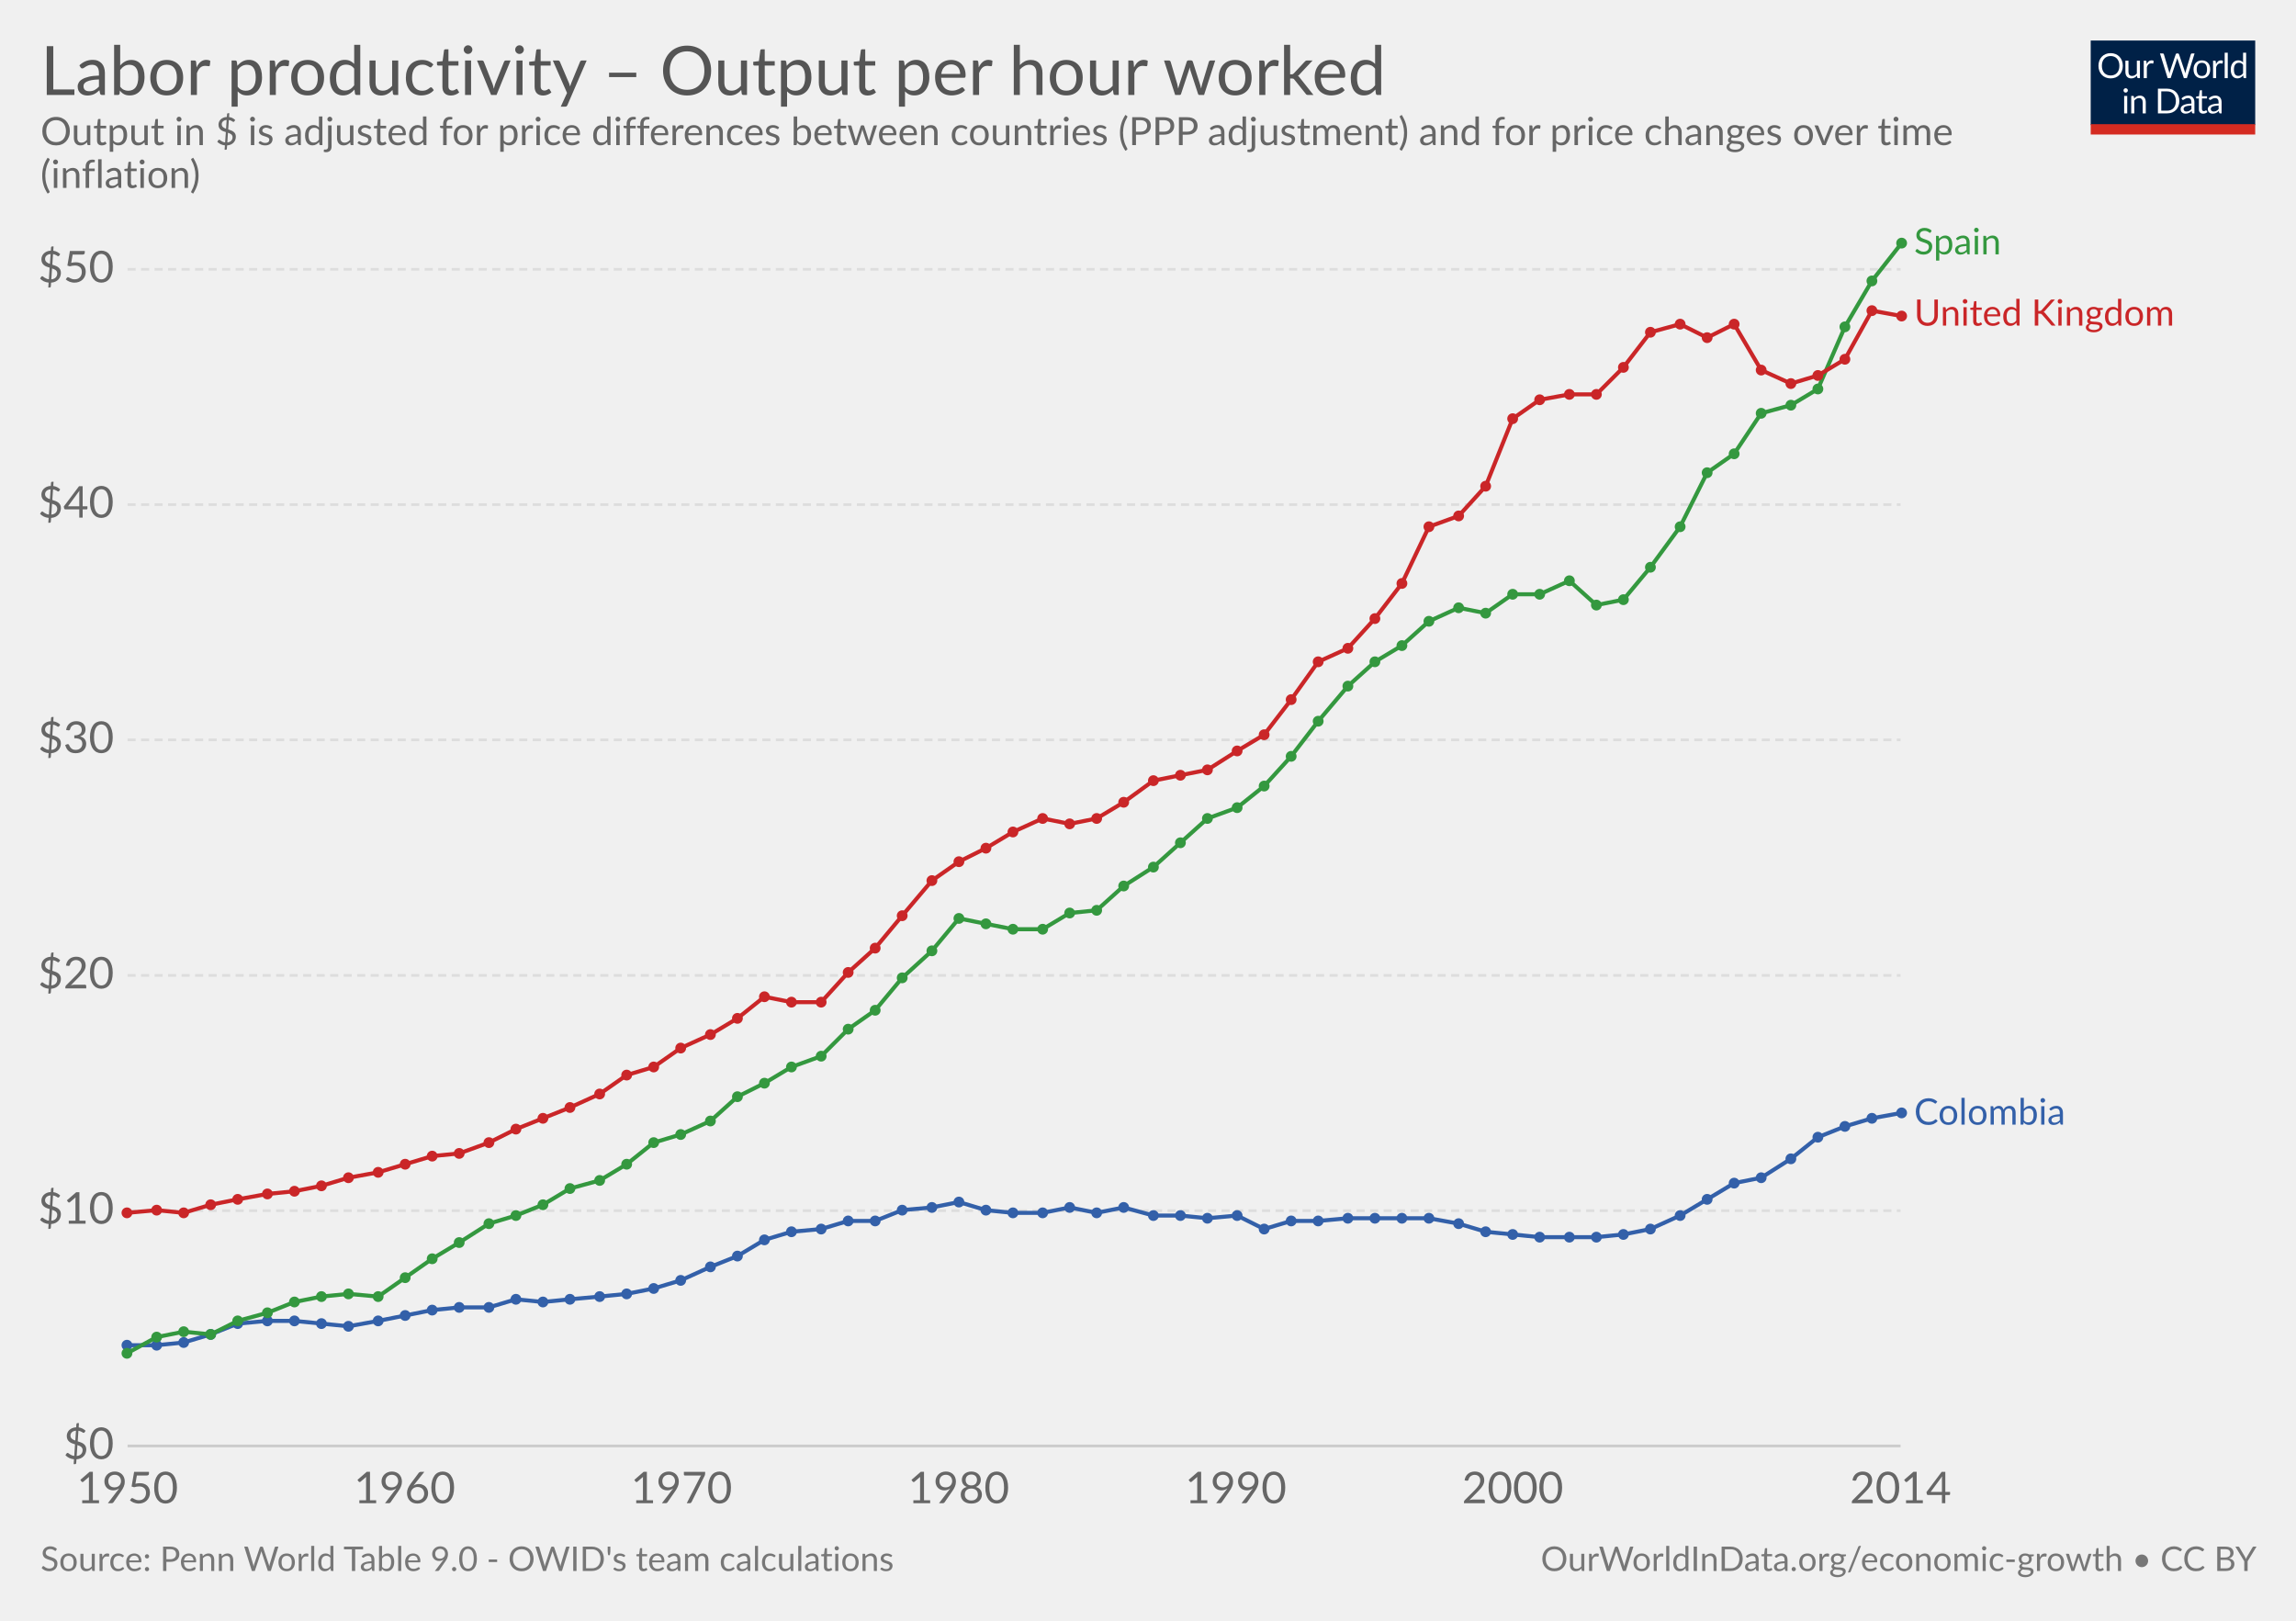
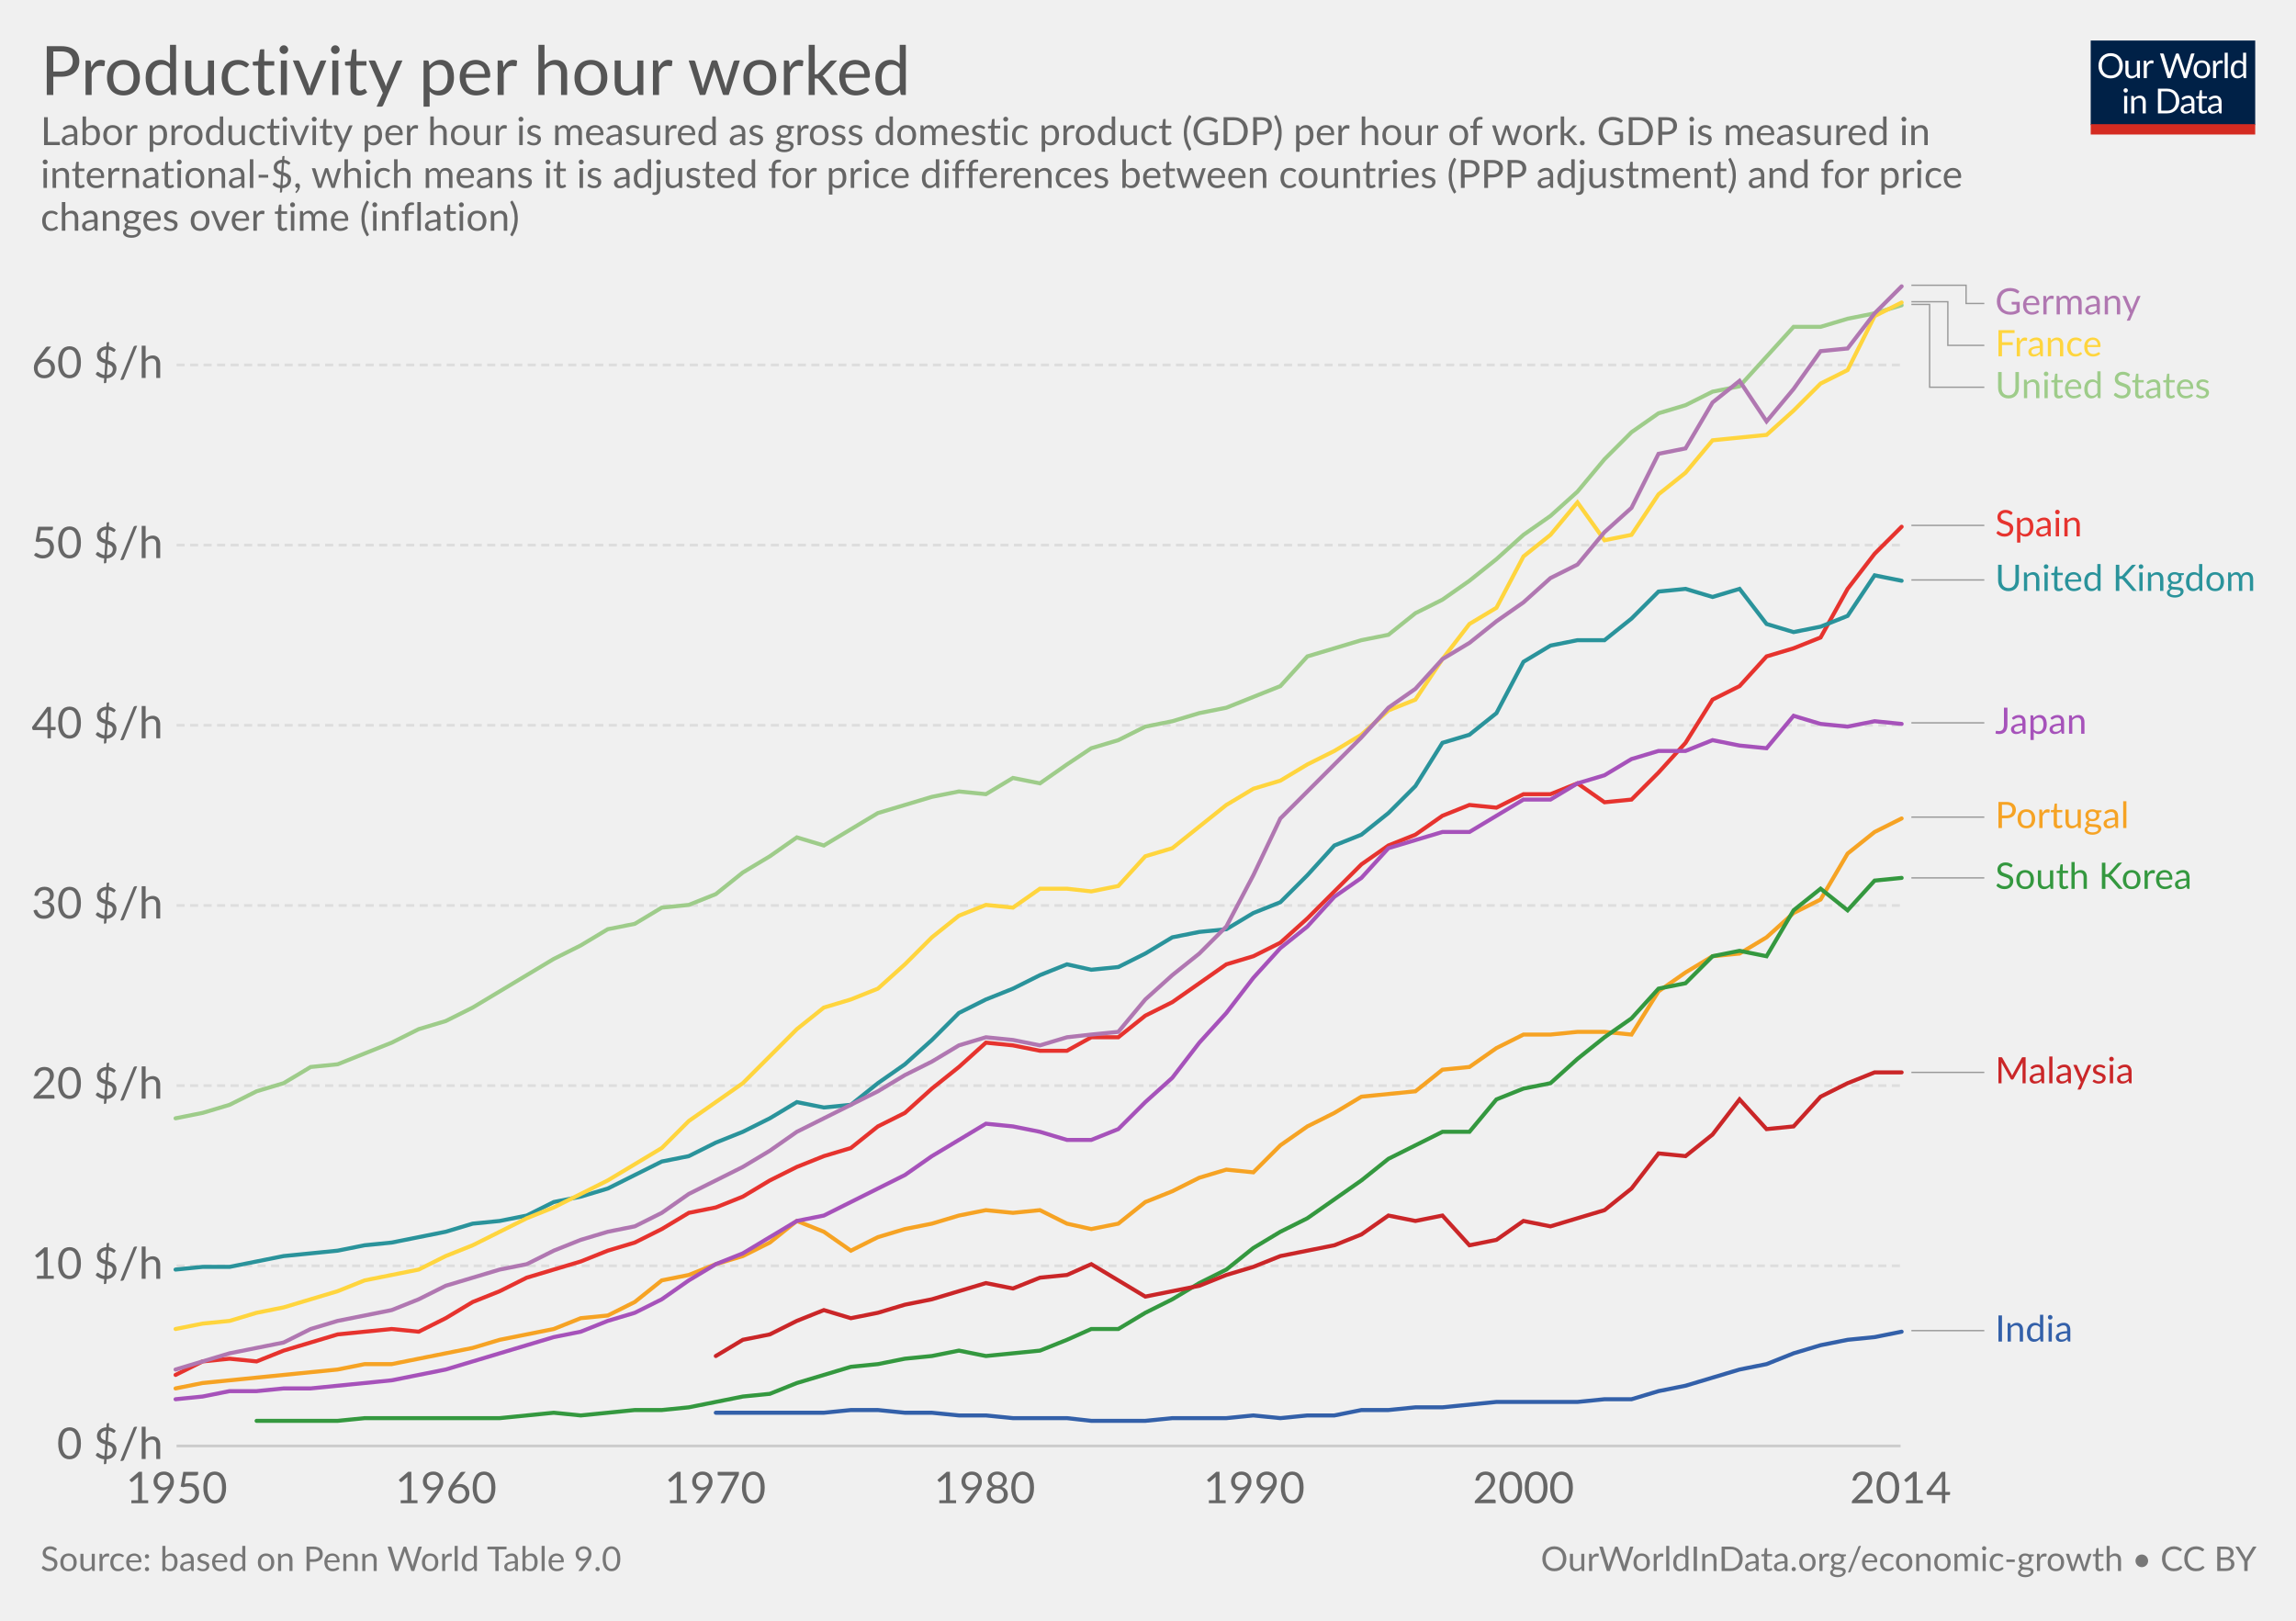
<svg xmlns="http://www.w3.org/2000/svg" version="1.1" style="font-family:Lato, 'Helvetica Neue', Helvetica, Arial, sans-serif;font-size:18px;background-color:white;text-rendering:optimizeLegibility;-webkit-font-smoothing:antialiased" width="850" height="600">
  <g class="HeaderView">
    <g transform="translate(774, 15) scale(0.29)">
      <svg width="210" height="120" viewBox="0 0 210 120" fill="none">
        <g clip-path="url(#clip0)">
          <path d="M0 0H210V107.89H0V0Z" fill="#002147" />
          <path d="M40.979 32.248C40.979 34.609 40.605 36.78 39.857 38.76C39.109 40.725 38.053 42.419 36.689 43.842C35.325 45.265 33.682 46.372 31.761 47.164C29.854 47.941 27.742 48.33 25.425 48.33C23.107 48.33 20.995 47.941 19.089 47.164C17.182 46.372 15.547 45.265 14.183 43.842C12.819 42.419 11.763 40.725 11.015 38.76C10.267 36.78 9.893 34.609 9.893 32.248C9.893 29.887 10.267 27.723 11.015 25.758C11.763 23.778 12.819 22.077 14.183 20.654C15.547 19.217 17.182 18.102 19.089 17.31C20.995 16.518 23.107 16.122 25.425 16.122C27.742 16.122 29.854 16.518 31.761 17.31C33.682 18.102 35.325 19.217 36.689 20.654C38.053 22.077 39.109 23.778 39.857 25.758C40.605 27.723 40.979 29.887 40.979 32.248ZM36.601 32.248C36.601 30.312 36.337 28.574 35.809 27.034C35.281 25.494 34.533 24.196 33.565 23.14C32.597 22.069 31.423 21.248 30.045 20.676C28.666 20.104 27.126 19.818 25.425 19.818C23.738 19.818 22.205 20.104 20.827 20.676C19.448 21.248 18.267 22.069 17.285 23.14C16.317 24.196 15.569 25.494 15.041 27.034C14.513 28.574 14.249 30.312 14.249 32.248C14.249 34.184 14.513 35.922 15.041 37.462C15.569 38.987 16.317 40.285 17.285 41.356C18.267 42.412 19.448 43.226 20.827 43.798C22.205 44.355 23.738 44.634 25.425 44.634C27.126 44.634 28.666 44.355 30.045 43.798C31.423 43.226 32.597 42.412 33.565 41.356C34.533 40.285 35.281 38.987 35.809 37.462C36.337 35.922 36.601 34.184 36.601 32.248ZM62.823 25.714V48H60.491C59.934 48 59.582 47.729 59.435 47.186L59.127 44.788C58.159 45.859 57.074 46.724 55.871 47.384C54.669 48.029 53.29 48.352 51.735 48.352C50.518 48.352 49.44 48.154 48.501 47.758C47.577 47.347 46.8 46.775 46.169 46.042C45.539 45.309 45.062 44.421 44.739 43.38C44.431 42.339 44.277 41.187 44.277 39.926V25.714H48.193V39.926C48.193 41.613 48.575 42.918 49.337 43.842C50.115 44.766 51.295 45.228 52.879 45.228C54.038 45.228 55.116 44.957 56.113 44.414C57.125 43.857 58.057 43.094 58.907 42.126V25.714H62.823ZM71.43 30.18C72.135 28.655 73 27.467 74.027 26.616C75.053 25.751 76.307 25.318 77.789 25.318C78.258 25.318 78.705 25.369 79.131 25.472C79.571 25.575 79.959 25.736 80.297 25.956L80.011 28.882C79.923 29.249 79.703 29.432 79.351 29.432C79.145 29.432 78.845 29.388 78.449 29.3C78.053 29.212 77.605 29.168 77.107 29.168C76.403 29.168 75.772 29.271 75.215 29.476C74.672 29.681 74.181 29.989 73.741 30.4C73.315 30.796 72.927 31.295 72.575 31.896C72.237 32.483 71.929 33.157 71.651 33.92V48H67.713V25.714H69.957C70.382 25.714 70.675 25.795 70.837 25.956C70.998 26.117 71.108 26.396 71.167 26.792L71.43 30.18ZM132.589 16.474L122.755 48H118.927L110.941 23.954C110.867 23.719 110.794 23.47 110.721 23.206C110.662 22.942 110.596 22.663 110.523 22.37C110.449 22.663 110.376 22.942 110.303 23.206C110.23 23.47 110.156 23.719 110.083 23.954L102.053 48H98.225L88.391 16.474H91.933C92.314 16.474 92.629 16.569 92.879 16.76C93.143 16.951 93.311 17.193 93.385 17.486L99.897 39.398C99.999 39.794 100.095 40.219 100.183 40.674C100.285 41.129 100.381 41.613 100.469 42.126C100.571 41.613 100.674 41.129 100.777 40.674C100.894 40.205 101.019 39.779 101.151 39.398L108.565 17.486C108.653 17.237 108.821 17.009 109.071 16.804C109.335 16.584 109.65 16.474 110.017 16.474H111.249C111.63 16.474 111.938 16.569 112.173 16.76C112.407 16.951 112.583 17.193 112.701 17.486L120.093 39.398C120.225 39.779 120.342 40.19 120.445 40.63C120.562 41.07 120.672 41.532 120.775 42.016C120.848 41.532 120.929 41.07 121.017 40.63C121.105 40.19 121.2 39.779 121.303 39.398L127.837 17.486C127.91 17.222 128.072 16.987 128.321 16.782C128.585 16.577 128.9 16.474 129.267 16.474H132.589ZM141.94 25.362C143.568 25.362 145.034 25.633 146.34 26.176C147.645 26.719 148.76 27.489 149.684 28.486C150.608 29.483 151.312 30.693 151.796 32.116C152.294 33.524 152.544 35.101 152.544 36.846C152.544 38.606 152.294 40.19 151.796 41.598C151.312 43.006 150.608 44.209 149.684 45.206C148.76 46.203 147.645 46.973 146.34 47.516C145.034 48.044 143.568 48.308 141.94 48.308C140.297 48.308 138.816 48.044 137.496 47.516C136.19 46.973 135.076 46.203 134.152 45.206C133.228 44.209 132.516 43.006 132.018 41.598C131.534 40.19 131.292 38.606 131.292 36.846C131.292 35.101 131.534 33.524 132.018 32.116C132.516 30.693 133.228 29.483 134.152 28.486C135.076 27.489 136.19 26.719 137.496 26.176C138.816 25.633 140.297 25.362 141.94 25.362ZM141.94 45.25C144.14 45.25 145.782 44.517 146.868 43.05C147.953 41.569 148.496 39.508 148.496 36.868C148.496 34.213 147.953 32.145 146.868 30.664C145.782 29.183 144.14 28.442 141.94 28.442C140.825 28.442 139.85 28.633 139.014 29.014C138.192 29.395 137.503 29.945 136.946 30.664C136.403 31.383 135.992 32.27 135.714 33.326C135.45 34.367 135.318 35.548 135.318 36.868C135.318 39.508 135.86 41.569 136.946 43.05C138.046 44.517 139.71 45.25 141.94 45.25ZM159.908 30.18C160.612 28.655 161.478 27.467 162.504 26.616C163.531 25.751 164.785 25.318 166.266 25.318C166.736 25.318 167.183 25.369 167.608 25.472C168.048 25.575 168.437 25.736 168.774 25.956L168.488 28.882C168.4 29.249 168.18 29.432 167.828 29.432C167.623 29.432 167.322 29.388 166.926 29.3C166.53 29.212 166.083 29.168 165.584 29.168C164.88 29.168 164.25 29.271 163.692 29.476C163.15 29.681 162.658 29.989 162.218 30.4C161.793 30.796 161.404 31.295 161.052 31.896C160.715 32.483 160.407 33.157 160.128 33.92V48H156.19V25.714H158.434C158.86 25.714 159.153 25.795 159.314 25.956C159.476 26.117 159.586 26.396 159.644 26.792L159.908 30.18ZM174.946 15.594V48H171.03V15.594H174.946ZM194.496 31.016C193.763 30.033 192.971 29.351 192.12 28.97C191.269 28.574 190.316 28.376 189.26 28.376C187.192 28.376 185.601 29.117 184.486 30.598C183.371 32.079 182.814 34.191 182.814 36.934C182.814 38.386 182.939 39.633 183.188 40.674C183.437 41.701 183.804 42.551 184.288 43.226C184.772 43.886 185.366 44.37 186.07 44.678C186.774 44.986 187.573 45.14 188.468 45.14C189.759 45.14 190.881 44.847 191.834 44.26C192.802 43.673 193.689 42.845 194.496 41.774V31.016ZM198.412 15.594V48H196.08C195.523 48 195.171 47.729 195.024 47.186L194.672 44.48C193.719 45.624 192.633 46.548 191.416 47.252C190.199 47.956 188.791 48.308 187.192 48.308C185.916 48.308 184.757 48.066 183.716 47.582C182.675 47.083 181.787 46.357 181.054 45.404C180.321 44.451 179.756 43.263 179.36 41.84C178.964 40.417 178.766 38.782 178.766 36.934C178.766 35.291 178.986 33.766 179.426 32.358C179.866 30.935 180.497 29.703 181.318 28.662C182.139 27.621 183.144 26.807 184.332 26.22C185.535 25.619 186.884 25.318 188.38 25.318C189.744 25.318 190.91 25.553 191.878 26.022C192.861 26.477 193.733 27.115 194.496 27.936V15.594H198.412ZM46.614 70.714V93H42.698V70.714H46.614ZM47.45 63.718C47.45 64.099 47.369 64.459 47.208 64.796C47.061 65.119 46.856 65.412 46.592 65.676C46.343 65.925 46.042 66.123 45.69 66.27C45.352 66.417 44.993 66.49 44.612 66.49C44.23 66.49 43.871 66.417 43.534 66.27C43.211 66.123 42.925 65.925 42.676 65.676C42.426 65.412 42.228 65.119 42.082 64.796C41.935 64.459 41.862 64.099 41.862 63.718C41.862 63.337 41.935 62.977 42.082 62.64C42.228 62.288 42.426 61.987 42.676 61.738C42.925 61.474 43.211 61.269 43.534 61.122C43.871 60.975 44.23 60.902 44.612 60.902C44.993 60.902 45.352 60.975 45.69 61.122C46.042 61.269 46.343 61.474 46.592 61.738C46.856 61.987 47.061 62.288 47.208 62.64C47.369 62.977 47.45 63.337 47.45 63.718ZM55.424 73.948C55.908 73.405 56.422 72.914 56.964 72.474C57.507 72.034 58.079 71.66 58.68 71.352C59.296 71.029 59.941 70.787 60.616 70.626C61.306 70.45 62.046 70.362 62.838 70.362C64.055 70.362 65.126 70.567 66.05 70.978C66.989 71.374 67.766 71.946 68.382 72.694C69.013 73.427 69.49 74.315 69.812 75.356C70.135 76.397 70.296 77.549 70.296 78.81V93H66.358V78.81C66.358 77.123 65.969 75.818 65.192 74.894C64.43 73.955 63.264 73.486 61.694 73.486C60.535 73.486 59.45 73.765 58.438 74.322C57.441 74.879 56.517 75.635 55.666 76.588V93H51.728V70.714H54.082C54.639 70.714 54.984 70.985 55.116 71.528L55.424 73.948ZM113.129 77.248C113.129 79.609 112.755 81.758 112.007 83.694C111.259 85.63 110.203 87.287 108.839 88.666C107.475 90.045 105.832 91.115 103.911 91.878C102.004 92.626 99.892 93 97.575 93H85.805V61.474H97.575C99.892 61.474 102.004 61.855 103.911 62.618C105.832 63.366 107.475 64.437 108.839 65.83C110.203 67.209 111.259 68.866 112.007 70.802C112.755 72.738 113.129 74.887 113.129 77.248ZM108.751 77.248C108.751 75.312 108.487 73.581 107.959 72.056C107.431 70.531 106.683 69.24 105.715 68.184C104.747 67.128 103.574 66.321 102.195 65.764C100.816 65.207 99.276 64.928 97.575 64.928H90.073V89.546H97.575C99.276 89.546 100.816 89.267 102.195 88.71C103.574 88.153 104.747 87.353 105.715 86.312C106.683 85.256 107.431 83.965 107.959 82.44C108.487 80.915 108.751 79.184 108.751 77.248ZM128.553 82.968C126.749 83.027 125.209 83.173 123.933 83.408C122.672 83.628 121.638 83.921 120.831 84.288C120.039 84.655 119.46 85.087 119.093 85.586C118.741 86.085 118.565 86.642 118.565 87.258C118.565 87.845 118.661 88.351 118.851 88.776C119.042 89.201 119.299 89.553 119.621 89.832C119.959 90.096 120.347 90.294 120.787 90.426C121.242 90.543 121.726 90.602 122.239 90.602C122.929 90.602 123.559 90.536 124.131 90.404C124.703 90.257 125.239 90.052 125.737 89.788C126.251 89.524 126.735 89.209 127.189 88.842C127.659 88.475 128.113 88.057 128.553 87.588V82.968ZM115.903 73.86C117.135 72.672 118.463 71.785 119.885 71.198C121.308 70.611 122.885 70.318 124.615 70.318C125.862 70.318 126.969 70.523 127.937 70.934C128.905 71.345 129.719 71.917 130.379 72.65C131.039 73.383 131.538 74.271 131.875 75.312C132.213 76.353 132.381 77.497 132.381 78.744V93H130.643C130.262 93 129.969 92.941 129.763 92.824C129.558 92.692 129.397 92.443 129.279 92.076L128.839 89.964C128.253 90.507 127.681 90.991 127.123 91.416C126.566 91.827 125.979 92.179 125.363 92.472C124.747 92.751 124.087 92.963 123.383 93.11C122.694 93.271 121.924 93.352 121.073 93.352C120.208 93.352 119.394 93.235 118.631 93C117.869 92.751 117.201 92.384 116.629 91.9C116.072 91.416 115.625 90.807 115.287 90.074C114.965 89.326 114.803 88.446 114.803 87.434C114.803 86.554 115.045 85.711 115.529 84.904C116.013 84.083 116.798 83.357 117.883 82.726C118.969 82.095 120.384 81.582 122.129 81.186C123.875 80.775 126.016 80.541 128.553 80.482V78.744C128.553 77.013 128.179 75.708 127.431 74.828C126.683 73.933 125.591 73.486 124.153 73.486C123.185 73.486 122.371 73.611 121.711 73.86C121.066 74.095 120.501 74.366 120.017 74.674C119.548 74.967 119.137 75.239 118.785 75.488C118.448 75.723 118.111 75.84 117.773 75.84C117.509 75.84 117.282 75.774 117.091 75.642C116.901 75.495 116.739 75.319 116.607 75.114L115.903 73.86ZM143.568 93.352C141.808 93.352 140.451 92.861 139.498 91.878C138.559 90.895 138.09 89.48 138.09 87.632V73.992H135.406C135.171 73.992 134.973 73.926 134.812 73.794C134.65 73.647 134.57 73.427 134.57 73.134V71.572L138.222 71.11L139.124 64.224C139.168 64.004 139.263 63.828 139.41 63.696C139.571 63.549 139.776 63.476 140.026 63.476H142.006V71.154H148.452V73.992H142.006V87.368C142.006 88.307 142.233 89.003 142.688 89.458C143.142 89.913 143.729 90.14 144.448 90.14C144.858 90.14 145.21 90.089 145.504 89.986C145.812 89.869 146.076 89.744 146.296 89.612C146.516 89.48 146.699 89.363 146.846 89.26C147.007 89.143 147.146 89.084 147.264 89.084C147.469 89.084 147.652 89.209 147.814 89.458L148.958 91.328C148.283 91.959 147.469 92.457 146.516 92.824C145.562 93.176 144.58 93.352 143.568 93.352ZM163.253 82.968C161.449 83.027 159.909 83.173 158.633 83.408C157.372 83.628 156.338 83.921 155.531 84.288C154.739 84.655 154.16 85.087 153.793 85.586C153.441 86.085 153.265 86.642 153.265 87.258C153.265 87.845 153.36 88.351 153.551 88.776C153.742 89.201 153.998 89.553 154.321 89.832C154.658 90.096 155.047 90.294 155.487 90.426C155.942 90.543 156.426 90.602 156.939 90.602C157.628 90.602 158.259 90.536 158.831 90.404C159.403 90.257 159.938 90.052 160.437 89.788C160.95 89.524 161.434 89.209 161.889 88.842C162.358 88.475 162.813 88.057 163.253 87.588V82.968ZM150.603 73.86C151.835 72.672 153.162 71.785 154.585 71.198C156.008 70.611 157.584 70.318 159.315 70.318C160.562 70.318 161.669 70.523 162.637 70.934C163.605 71.345 164.419 71.917 165.079 72.65C165.739 73.383 166.238 74.271 166.575 75.312C166.912 76.353 167.081 77.497 167.081 78.744V93H165.343C164.962 93 164.668 92.941 164.463 92.824C164.258 92.692 164.096 92.443 163.979 92.076L163.539 89.964C162.952 90.507 162.38 90.991 161.823 91.416C161.266 91.827 160.679 92.179 160.063 92.472C159.447 92.751 158.787 92.963 158.083 93.11C157.394 93.271 156.624 93.352 155.773 93.352C154.908 93.352 154.094 93.235 153.331 93C152.568 92.751 151.901 92.384 151.329 91.9C150.772 91.416 150.324 90.807 149.987 90.074C149.664 89.326 149.503 88.446 149.503 87.434C149.503 86.554 149.745 85.711 150.229 84.904C150.713 84.083 151.498 83.357 152.583 82.726C153.668 82.095 155.084 81.582 156.829 81.186C158.574 80.775 160.716 80.541 163.253 80.482V78.744C163.253 77.013 162.879 75.708 162.131 74.828C161.383 73.933 160.29 73.486 158.853 73.486C157.885 73.486 157.071 73.611 156.411 73.86C155.766 74.095 155.201 74.366 154.717 74.674C154.248 74.967 153.837 75.239 153.485 75.488C153.148 75.723 152.81 75.84 152.473 75.84C152.209 75.84 151.982 75.774 151.791 75.642C151.6 75.495 151.439 75.319 151.307 75.114L150.603 73.86Z" fill="white" />
          <rect y="106.789" width="210" height="13.211" fill="#D42B21" />
        </g>
        <defs>
          <clipPath id="clip0">
            <rect width="210" height="120" fill="white" />
          </clipPath>
        </defs>
      </svg>
    </g>
    <a href="https://staging-owid.netlify.com/grapher/labor-productivity-per-hour-PennWorldTable" target="_blank">
      <text font-size="25.20" x="15.0" y="35.2" fill="#555">
-         <tspan x="15" y="35.16">Labor productivity – Output per hour worked</tspan>
+         <tspan x="15" y="35.16">Productivity per hour worked</tspan>
      </text>
    </a>
    <text font-size="14.40" x="15.0" y="53.7" fill="#666">
-       <tspan x="15" y="53.72">Output in $ is adjusted for price differences between countries (PPP adjustment) and for price changes over time</tspan>
-       <tspan x="15" y="69.56">(inflation)</tspan>
+       <tspan x="15" y="53.72">Labor productivity per hour is measured as gross domestic product (GDP) per hour of work. GDP is measured in</tspan>
+       <tspan x="15" y="69.56">international-$, which means it is adjusted for price differences between countries (PPP adjustment) and for price</tspan>
+       <tspan x="15" y="85.4">changes over time (inflation)</tspan>
    </text>
  </g>
  <g class="LineChart">
    <defs>
-       <clipPath id="boundsClip-2431">
-         <rect x="37.216" y="0" width="830" height="932.8" />
+       <clipPath id="boundsClip-328">
+         <rect x="55.36" y="0" width="830" height="901.8" />
      </clipPath>
    </defs>
    <g class="AxisBoxView">
      <g class="HorizontalAxis">
-         <text x="47.2" y="556.5" fill="#666" text-anchor="middle" font-size="16.2">1950</text>
-         <text x="149.8" y="556.5" fill="#666" text-anchor="middle" font-size="16.2">1960</text>
-         <text x="252.3" y="556.5" fill="#666" text-anchor="middle" font-size="16.2">1970</text>
-         <text x="354.9" y="556.5" fill="#666" text-anchor="middle" font-size="16.2">1980</text>
-         <text x="457.5" y="556.5" fill="#666" text-anchor="middle" font-size="16.2">1990</text>
-         <text x="560" y="556.5" fill="#666" text-anchor="middle" font-size="16.2">2000</text>
+         <text x="65.4" y="556.5" fill="#666" text-anchor="middle" font-size="16.2">1950</text>
+         <text x="165.1" y="556.5" fill="#666" text-anchor="middle" font-size="16.2">1960</text>
+         <text x="264.8" y="556.5" fill="#666" text-anchor="middle" font-size="16.2">1970</text>
+         <text x="364.5" y="556.5" fill="#666" text-anchor="middle" font-size="16.2">1980</text>
+         <text x="464.3" y="556.5" fill="#666" text-anchor="middle" font-size="16.2">1990</text>
+         <text x="564" y="556.5" fill="#666" text-anchor="middle" font-size="16.2">2000</text>
        <text x="703.6" y="556.5" fill="#666" text-anchor="middle" font-size="16.2">2014</text>
      </g>
      <g class="VerticalAxis">
-         <text x="42.22" y="535.3" fill="#666" dominant-baseline="middle" text-anchor="end" font-size="16.2">$0</text>
-         <text x="42.22" y="448.2" fill="#666" dominant-baseline="middle" text-anchor="end" font-size="16.2">$10</text>
-         <text x="42.22" y="361.1" fill="#666" dominant-baseline="middle" text-anchor="end" font-size="16.2">$20</text>
-         <text x="42.22" y="273.9" fill="#666" dominant-baseline="middle" text-anchor="end" font-size="16.2">$30</text>
-         <text x="42.22" y="186.8" fill="#666" dominant-baseline="middle" text-anchor="end" font-size="16.2">$40</text>
-         <text x="42.22" y="99.7" fill="#666" dominant-baseline="middle" text-anchor="end" font-size="16.2">$50</text>
+         <text x="60.36" y="535.3" fill="#666" dominant-baseline="middle" text-anchor="end" font-size="16.2">0 $/h</text>
+         <text x="60.36" y="468.6" fill="#666" dominant-baseline="middle" text-anchor="end" font-size="16.2">10 $/h</text>
+         <text x="60.36" y="401.9" fill="#666" dominant-baseline="middle" text-anchor="end" font-size="16.2">20 $/h</text>
+         <text x="60.36" y="335.2" fill="#666" dominant-baseline="middle" text-anchor="end" font-size="16.2">30 $/h</text>
+         <text x="60.36" y="268.5" fill="#666" dominant-baseline="middle" text-anchor="end" font-size="16.2">40 $/h</text>
+         <text x="60.36" y="201.8" fill="#666" dominant-baseline="middle" text-anchor="end" font-size="16.2">50 $/h</text>
+         <text x="60.36" y="135.1" fill="#666" dominant-baseline="middle" text-anchor="end" font-size="16.2">60 $/h</text>
      </g>
      <g class="AxisGridLines">
-         <line x1="47.22" y1="535.3" x2="703.61" y2="535.3" stroke="#ccc" />
-         <line x1="47.22" y1="448.2" x2="703.61" y2="448.2" stroke="#ddd" stroke-dasharray="3,2" />
-         <line x1="47.22" y1="361.1" x2="703.61" y2="361.1" stroke="#ddd" stroke-dasharray="3,2" />
-         <line x1="47.22" y1="273.9" x2="703.61" y2="273.9" stroke="#ddd" stroke-dasharray="3,2" />
-         <line x1="47.22" y1="186.8" x2="703.61" y2="186.8" stroke="#ddd" stroke-dasharray="3,2" />
-         <line x1="47.22" y1="99.7" x2="703.61" y2="99.7" stroke="#ddd" stroke-dasharray="3,2" />
-       </g>
-     </g>
-     <g clip-path="url(#boundsClip-2431)">
-       <g class="HeightedLegend clickable">
-         <g class="legendMark">
-           <rect x="703.61" y="83.35" width="69.695" height="13.5" fill="#fff" opacity="0" />
-           <text font-size="13.50" x="708.6" y="94.1" fill="#34983f">
-             <tspan x="708.61" y="94.15">Spain</tspan>
-           </text>
-         </g>
-         <g class="legendMark">
-           <rect x="703.61" y="109.75" width="131.39" height="13.5" fill="#fff" opacity="0" />
-           <text font-size="13.50" x="708.6" y="120.5" fill="#ca2628">
-             <tspan x="708.61" y="120.55">United Kingdom</tspan>
-           </text>
-         </g>
-         <g class="legendMark">
-           <rect x="703.61" y="405.55" width="92.105" height="13.5" fill="#fff" opacity="0" />
-           <text font-size="13.50" x="708.6" y="416.4" fill="#3360a9">
-             <tspan x="708.61" y="416.35">Colombia</tspan>
+         <line x1="65.36" y1="535.3" x2="703.61" y2="535.3" stroke="#ccc" />
+         <line x1="65.36" y1="468.6" x2="703.61" y2="468.6" stroke="#ddd" stroke-dasharray="3,2" />
+         <line x1="65.36" y1="401.9" x2="703.61" y2="401.9" stroke="#ddd" stroke-dasharray="3,2" />
+         <line x1="65.36" y1="335.2" x2="703.61" y2="335.2" stroke="#ddd" stroke-dasharray="3,2" />
+         <line x1="65.36" y1="268.5" x2="703.61" y2="268.5" stroke="#ddd" stroke-dasharray="3,2" />
+         <line x1="65.36" y1="201.8" x2="703.61" y2="201.8" stroke="#ddd" stroke-dasharray="3,2" />
+         <line x1="65.36" y1="135.1" x2="703.61" y2="135.1" stroke="#ddd" stroke-dasharray="3,2" />
+       </g>
+     </g>
+     <g clip-path="url(#boundsClip-328)">
+       <g class="HeightedLegend" style="cursor:pointer">
+         <g class="legendMark">
+           <g class="indicator">
+             <path d="M707.61,105.6 H727.86 V112.35 H734.61" stroke="#999" stroke-width="0.5" fill="none" />
+           </g>
+           <rect x="703.61" y="105.6" width="90.62" height="13.5" fill="#fff" opacity="0" />
+           <text font-size="13.50" x="738.6" y="116.4" fill="#b077b1">
+             <tspan x="738.61" y="116.4">Germany</tspan>
+           </text>
+         </g>
+         <g class="legendMark">
+           <g class="indicator">
+             <path d="M707.61,111.7 H721.11 V127.85 H734.61" stroke="#999" stroke-width="0.5" fill="none" />
+           </g>
+           <rect x="703.61" y="121.1" width="77.12" height="13.5" fill="#fff" opacity="0" />
+           <text font-size="13.50" x="738.6" y="131.9" fill="#ffd53e">
+             <tspan x="738.61" y="131.9">France</tspan>
+           </text>
+         </g>
+         <g class="legendMark">
+           <g class="indicator">
+             <path d="M707.61,112.7 H714.36 V143.35 H734.61" stroke="#999" stroke-width="0.5" fill="none" />
+           </g>
+           <rect x="703.61" y="136.6" width="116.405" height="13.5" fill="#fff" opacity="0" />
+           <text font-size="13.50" x="738.6" y="147.4" fill="#9ecc8a">
+             <tspan x="738.61" y="147.4">United States</tspan>
+           </text>
+         </g>
+         <g class="legendMark">
+           <g class="indicator">
+             <path d="M707.61,194.5 H721.11 V194.5 H734.61" stroke="#999" stroke-width="0.5" fill="none" />
+           </g>
+           <rect x="703.61" y="187.75" width="69.695" height="13.5" fill="#fff" opacity="0" />
+           <text font-size="13.50" x="738.6" y="198.6" fill="#e6332e">
+             <tspan x="738.61" y="198.55">Spain</tspan>
+           </text>
+         </g>
+         <g class="legendMark">
+           <g class="indicator">
+             <path d="M707.61,214.7 H721.11 V214.7 H734.61" stroke="#999" stroke-width="0.5" fill="none" />
+           </g>
+           <rect x="703.61" y="207.95" width="131.39" height="13.5" fill="#fff" opacity="0" />
+           <text font-size="13.50" x="738.6" y="218.8" fill="#2a939b">
+             <tspan x="738.61" y="218.75">United Kingdom</tspan>
+           </text>
+         </g>
+         <g class="legendMark">
+           <g class="indicator">
+             <path d="M707.61,267.6 H721.11 V267.6 H734.61" stroke="#999" stroke-width="0.5" fill="none" />
+           </g>
+           <rect x="703.61" y="260.85" width="71.99" height="13.5" fill="#fff" opacity="0" />
+           <text font-size="13.50" x="738.6" y="271.7" fill="#a652ba">
+             <tspan x="738.61" y="271.65">Japan</tspan>
+           </text>
+         </g>
+         <g class="legendMark">
+           <g class="indicator">
+             <path d="M707.61,302.5 H721.11 V302.5 H734.61" stroke="#999" stroke-width="0.5" fill="none" />
+           </g>
+           <rect x="703.61" y="295.75" width="85.49" height="13.5" fill="#fff" opacity="0" />
+           <text font-size="13.50" x="738.6" y="306.6" fill="#f6a324">
+             <tspan x="738.61" y="306.55">Portugal</tspan>
+           </text>
+         </g>
+         <g class="legendMark">
+           <g class="indicator">
+             <path d="M707.61,325 H721.11 V325 H734.61" stroke="#999" stroke-width="0.5" fill="none" />
+           </g>
+           <rect x="703.61" y="318.25" width="110.465" height="13.5" fill="#fff" opacity="0" />
+           <text font-size="13.50" x="738.6" y="329.1" fill="#34983f">
+             <tspan x="738.61" y="329.05">South Korea</tspan>
+           </text>
+         </g>
+         <g class="legendMark">
+           <g class="indicator">
+             <path d="M707.61,397 H721.11 V397 H734.61" stroke="#999" stroke-width="0.5" fill="none" />
+           </g>
+           <rect x="703.61" y="390.25" width="88.325" height="13.5" fill="#fff" opacity="0" />
+           <text font-size="13.50" x="738.6" y="401.1" fill="#ca2628">
+             <tspan x="738.61" y="401.05">Malaysia</tspan>
+           </text>
+         </g>
+         <g class="legendMark">
+           <g class="indicator">
+             <path d="M707.61,492.6 H721.11 V492.6 H734.61" stroke="#999" stroke-width="0.5" fill="none" />
+           </g>
+           <rect x="703.61" y="485.85" width="64.43" height="13.5" fill="#fff" opacity="0" />
+           <text font-size="13.50" x="738.6" y="496.7" fill="#3360a9">
+             <tspan x="738.61" y="496.65">India</tspan>
          </text>
        </g>
      </g>
      <g class="Lines">
-         <rect x="47" y="90" width="656" height="445" fill="rgba(255,255,255,0)" opacity="0" />
-         <g class="key-Colombia_0">
-           <path stroke="#3360a9" stroke-linecap="round" d="M47 498L58 498L68 497L78 494L88 490L99 489L109 489L119 490L129 491L140 489L150 487L160 485L170 484L181 484L191 481L201 482L211 481L222 480L232 479L242 477L252 474L263 469L273 465L283 459L293 456L304 455L314 452L324 452L334 448L345 447L355 445L365 448L375 449L386 449L396 447L406 449L416 447L427 450L437 450L447 451L458 450L468 455L478 452L488 452L499 451L509 451L519 451L529 451L540 453L550 456L560 457L570 458L581 458L591 458L601 457L611 455L622 450L632 444L642 438L652 436L663 429L673 421L683 417L693 414L704 412" fill="none" stroke-width="1.5" />
-           <g fill="#3360a9">
-             <circle cx="47" cy="498" r="2" />
-             <circle cx="58" cy="498" r="2" />
-             <circle cx="68" cy="497" r="2" />
-             <circle cx="78" cy="494" r="2" />
-             <circle cx="88" cy="490" r="2" />
-             <circle cx="99" cy="489" r="2" />
-             <circle cx="109" cy="489" r="2" />
-             <circle cx="119" cy="490" r="2" />
-             <circle cx="129" cy="491" r="2" />
-             <circle cx="140" cy="489" r="2" />
-             <circle cx="150" cy="487" r="2" />
-             <circle cx="160" cy="485" r="2" />
-             <circle cx="170" cy="484" r="2" />
-             <circle cx="181" cy="484" r="2" />
-             <circle cx="191" cy="481" r="2" />
-             <circle cx="201" cy="482" r="2" />
-             <circle cx="211" cy="481" r="2" />
-             <circle cx="222" cy="480" r="2" />
-             <circle cx="232" cy="479" r="2" />
-             <circle cx="242" cy="477" r="2" />
-             <circle cx="252" cy="474" r="2" />
-             <circle cx="263" cy="469" r="2" />
-             <circle cx="273" cy="465" r="2" />
-             <circle cx="283" cy="459" r="2" />
-             <circle cx="293" cy="456" r="2" />
-             <circle cx="304" cy="455" r="2" />
-             <circle cx="314" cy="452" r="2" />
-             <circle cx="324" cy="452" r="2" />
-             <circle cx="334" cy="448" r="2" />
-             <circle cx="345" cy="447" r="2" />
-             <circle cx="355" cy="445" r="2" />
-             <circle cx="365" cy="448" r="2" />
-             <circle cx="375" cy="449" r="2" />
-             <circle cx="386" cy="449" r="2" />
-             <circle cx="396" cy="447" r="2" />
-             <circle cx="406" cy="449" r="2" />
-             <circle cx="416" cy="447" r="2" />
-             <circle cx="427" cy="450" r="2" />
-             <circle cx="437" cy="450" r="2" />
-             <circle cx="447" cy="451" r="2" />
-             <circle cx="458" cy="450" r="2" />
-             <circle cx="468" cy="455" r="2" />
-             <circle cx="478" cy="452" r="2" />
-             <circle cx="488" cy="452" r="2" />
-             <circle cx="499" cy="451" r="2" />
-             <circle cx="509" cy="451" r="2" />
-             <circle cx="519" cy="451" r="2" />
-             <circle cx="529" cy="451" r="2" />
-             <circle cx="540" cy="453" r="2" />
-             <circle cx="550" cy="456" r="2" />
-             <circle cx="560" cy="457" r="2" />
-             <circle cx="570" cy="458" r="2" />
-             <circle cx="581" cy="458" r="2" />
-             <circle cx="591" cy="458" r="2" />
-             <circle cx="601" cy="457" r="2" />
-             <circle cx="611" cy="455" r="2" />
-             <circle cx="622" cy="450" r="2" />
-             <circle cx="632" cy="444" r="2" />
-             <circle cx="642" cy="438" r="2" />
-             <circle cx="652" cy="436" r="2" />
-             <circle cx="663" cy="429" r="2" />
-             <circle cx="673" cy="421" r="2" />
-             <circle cx="683" cy="417" r="2" />
-             <circle cx="693" cy="414" r="2" />
-             <circle cx="704" cy="412" r="2" />
-           </g>
-         </g>
+         <rect x="65" y="106" width="638" height="430" fill="rgba(255,255,255,0)" opacity="0" />
        <g class="key-Spain_0">
-           <path stroke="#34983f" stroke-linecap="round" d="M47 501L58 495L68 493L78 494L88 489L99 486L109 482L119 480L129 479L140 480L150 473L160 466L170 460L181 453L191 450L201 446L211 440L222 437L232 431L242 423L252 420L263 415L273 406L283 401L293 395L304 391L314 381L324 374L334 362L345 352L355 340L365 342L375 344L386 344L396 338L406 337L416 328L427 321L437 312L447 303L458 299L468 291L478 280L488 267L499 254L509 245L519 239L529 230L540 225L550 227L560 220L570 220L581 215L591 224L601 222L611 210L622 195L632 175L642 168L652 153L663 150L673 144L683 121L693 104L704 90" fill="none" stroke-width="1.5" />
-           <g fill="#34983f">
-             <circle cx="47" cy="501" r="2" />
-             <circle cx="58" cy="495" r="2" />
-             <circle cx="68" cy="493" r="2" />
-             <circle cx="78" cy="494" r="2" />
-             <circle cx="88" cy="489" r="2" />
-             <circle cx="99" cy="486" r="2" />
-             <circle cx="109" cy="482" r="2" />
-             <circle cx="119" cy="480" r="2" />
-             <circle cx="129" cy="479" r="2" />
-             <circle cx="140" cy="480" r="2" />
-             <circle cx="150" cy="473" r="2" />
-             <circle cx="160" cy="466" r="2" />
-             <circle cx="170" cy="460" r="2" />
-             <circle cx="181" cy="453" r="2" />
-             <circle cx="191" cy="450" r="2" />
-             <circle cx="201" cy="446" r="2" />
-             <circle cx="211" cy="440" r="2" />
-             <circle cx="222" cy="437" r="2" />
-             <circle cx="232" cy="431" r="2" />
-             <circle cx="242" cy="423" r="2" />
-             <circle cx="252" cy="420" r="2" />
-             <circle cx="263" cy="415" r="2" />
-             <circle cx="273" cy="406" r="2" />
-             <circle cx="283" cy="401" r="2" />
-             <circle cx="293" cy="395" r="2" />
-             <circle cx="304" cy="391" r="2" />
-             <circle cx="314" cy="381" r="2" />
-             <circle cx="324" cy="374" r="2" />
-             <circle cx="334" cy="362" r="2" />
-             <circle cx="345" cy="352" r="2" />
-             <circle cx="355" cy="340" r="2" />
-             <circle cx="365" cy="342" r="2" />
-             <circle cx="375" cy="344" r="2" />
-             <circle cx="386" cy="344" r="2" />
-             <circle cx="396" cy="338" r="2" />
-             <circle cx="406" cy="337" r="2" />
-             <circle cx="416" cy="328" r="2" />
-             <circle cx="427" cy="321" r="2" />
-             <circle cx="437" cy="312" r="2" />
-             <circle cx="447" cy="303" r="2" />
-             <circle cx="458" cy="299" r="2" />
-             <circle cx="468" cy="291" r="2" />
-             <circle cx="478" cy="280" r="2" />
-             <circle cx="488" cy="267" r="2" />
-             <circle cx="499" cy="254" r="2" />
-             <circle cx="509" cy="245" r="2" />
-             <circle cx="519" cy="239" r="2" />
-             <circle cx="529" cy="230" r="2" />
-             <circle cx="540" cy="225" r="2" />
-             <circle cx="550" cy="227" r="2" />
-             <circle cx="560" cy="220" r="2" />
-             <circle cx="570" cy="220" r="2" />
-             <circle cx="581" cy="215" r="2" />
-             <circle cx="591" cy="224" r="2" />
-             <circle cx="601" cy="222" r="2" />
-             <circle cx="611" cy="210" r="2" />
-             <circle cx="622" cy="195" r="2" />
-             <circle cx="632" cy="175" r="2" />
-             <circle cx="642" cy="168" r="2" />
-             <circle cx="652" cy="153" r="2" />
-             <circle cx="663" cy="150" r="2" />
-             <circle cx="673" cy="144" r="2" />
-             <circle cx="683" cy="121" r="2" />
-             <circle cx="693" cy="104" r="2" />
-             <circle cx="704" cy="90" r="2" />
-           </g>
+           <path stroke="#e6332e" stroke-linecap="round" d="M65 509L75 504L85 503L95 504L105 500L115 497L125 494L135 493L145 492L155 493L165 488L175 482L185 478L195 473L205 470L215 467L225 463L235 460L245 455L255 449L265 447L275 443L285 437L295 432L305 428L315 425L325 417L335 412L345 403L355 395L365 386L375 387L385 389L395 389L404 384L414 384L424 376L434 371L444 364L454 357L464 354L474 349L484 340L494 330L504 320L514 313L524 309L534 302L544 298L554 299L564 294L574 294L584 290L594 297L604 296L614 286L624 275L634 259L644 254L654 243L664 240L674 236L684 218L694 205L704 195" fill="none" stroke-width="1.5" />
        </g>
        <g class="key-United-Kingdom_0">
-           <path stroke="#ca2628" stroke-linecap="round" d="M47 449L58 448L68 449L78 446L88 444L99 442L109 441L119 439L129 436L140 434L150 431L160 428L170 427L181 423L191 418L201 414L211 410L222 405L232 398L242 395L252 388L263 383L273 377L283 369L293 371L304 371L314 360L324 351L334 339L345 326L355 319L365 314L375 308L386 303L396 305L406 303L416 297L427 289L437 287L447 285L458 278L468 272L478 259L488 245L499 240L509 229L519 216L529 195L540 191L550 180L560 155L570 148L581 146L591 146L601 136L611 123L622 120L632 125L642 120L652 137L663 142L673 139L683 133L693 115L704 117" fill="none" stroke-width="1.5" />
-           <g fill="#ca2628">
-             <circle cx="47" cy="449" r="2" />
-             <circle cx="58" cy="448" r="2" />
-             <circle cx="68" cy="449" r="2" />
-             <circle cx="78" cy="446" r="2" />
-             <circle cx="88" cy="444" r="2" />
-             <circle cx="99" cy="442" r="2" />
-             <circle cx="109" cy="441" r="2" />
-             <circle cx="119" cy="439" r="2" />
-             <circle cx="129" cy="436" r="2" />
-             <circle cx="140" cy="434" r="2" />
-             <circle cx="150" cy="431" r="2" />
-             <circle cx="160" cy="428" r="2" />
-             <circle cx="170" cy="427" r="2" />
-             <circle cx="181" cy="423" r="2" />
-             <circle cx="191" cy="418" r="2" />
-             <circle cx="201" cy="414" r="2" />
-             <circle cx="211" cy="410" r="2" />
-             <circle cx="222" cy="405" r="2" />
-             <circle cx="232" cy="398" r="2" />
-             <circle cx="242" cy="395" r="2" />
-             <circle cx="252" cy="388" r="2" />
-             <circle cx="263" cy="383" r="2" />
-             <circle cx="273" cy="377" r="2" />
-             <circle cx="283" cy="369" r="2" />
-             <circle cx="293" cy="371" r="2" />
-             <circle cx="304" cy="371" r="2" />
-             <circle cx="314" cy="360" r="2" />
-             <circle cx="324" cy="351" r="2" />
-             <circle cx="334" cy="339" r="2" />
-             <circle cx="345" cy="326" r="2" />
-             <circle cx="355" cy="319" r="2" />
-             <circle cx="365" cy="314" r="2" />
-             <circle cx="375" cy="308" r="2" />
-             <circle cx="386" cy="303" r="2" />
-             <circle cx="396" cy="305" r="2" />
-             <circle cx="406" cy="303" r="2" />
-             <circle cx="416" cy="297" r="2" />
-             <circle cx="427" cy="289" r="2" />
-             <circle cx="437" cy="287" r="2" />
-             <circle cx="447" cy="285" r="2" />
-             <circle cx="458" cy="278" r="2" />
-             <circle cx="468" cy="272" r="2" />
-             <circle cx="478" cy="259" r="2" />
-             <circle cx="488" cy="245" r="2" />
-             <circle cx="499" cy="240" r="2" />
-             <circle cx="509" cy="229" r="2" />
-             <circle cx="519" cy="216" r="2" />
-             <circle cx="529" cy="195" r="2" />
-             <circle cx="540" cy="191" r="2" />
-             <circle cx="550" cy="180" r="2" />
-             <circle cx="560" cy="155" r="2" />
-             <circle cx="570" cy="148" r="2" />
-             <circle cx="581" cy="146" r="2" />
-             <circle cx="591" cy="146" r="2" />
-             <circle cx="601" cy="136" r="2" />
-             <circle cx="611" cy="123" r="2" />
-             <circle cx="622" cy="120" r="2" />
-             <circle cx="632" cy="125" r="2" />
-             <circle cx="642" cy="120" r="2" />
-             <circle cx="652" cy="137" r="2" />
-             <circle cx="663" cy="142" r="2" />
-             <circle cx="673" cy="139" r="2" />
-             <circle cx="683" cy="133" r="2" />
-             <circle cx="693" cy="115" r="2" />
-             <circle cx="704" cy="117" r="2" />
-           </g>
+           <path stroke="#2a939b" stroke-linecap="round" d="M65 470L75 469L85 469L95 467L105 465L115 464L125 463L135 461L145 460L155 458L165 456L175 453L185 452L195 450L205 445L215 443L225 440L235 435L245 430L255 428L265 423L275 419L285 414L295 408L305 410L315 409L325 401L335 394L345 385L355 375L365 370L375 366L385 361L395 357L404 359L414 358L424 353L434 347L444 345L454 344L464 338L474 334L484 324L494 313L504 309L514 301L524 291L534 275L544 272L554 264L564 245L574 239L584 237L594 237L604 229L614 219L624 218L634 221L644 218L654 231L664 234L674 232L684 228L694 213L704 215" fill="none" stroke-width="1.5" />
+         </g>
+         <g class="key-United-States_0">
+           <path stroke="#9ecc8a" stroke-linecap="round" d="M65 414L75 412L85 409L95 404L105 401L115 395L125 394L135 390L145 386L155 381L165 378L175 373L185 367L195 361L205 355L215 350L225 344L235 342L245 336L255 335L265 331L275 323L285 317L295 310L305 313L315 307L325 301L335 298L345 295L355 293L365 294L375 288L385 290L395 283L404 277L414 274L424 269L434 267L444 264L454 262L464 258L474 254L484 243L494 240L504 237L514 235L524 227L534 222L544 215L554 207L564 198L574 191L584 182L594 170L604 160L614 153L624 150L634 145L644 143L654 132L664 121L674 121L684 118L694 116L704 113" fill="none" stroke-width="1.5" />
+         </g>
+         <g class="key-Portugal_0">
+           <path stroke="#f6a324" stroke-linecap="round" d="M65 514L75 512L85 511L95 510L105 509L115 508L125 507L135 505L145 505L155 503L165 501L175 499L185 496L195 494L205 492L215 488L225 487L235 482L245 474L255 472L265 468L275 465L285 460L295 452L305 456L315 463L325 458L335 455L345 453L355 450L365 448L375 449L385 448L395 453L404 455L414 453L424 445L434 441L444 436L454 433L464 434L474 424L484 417L494 412L504 406L514 405L524 404L534 396L544 395L554 388L564 383L574 383L584 382L594 382L604 383L614 367L624 360L634 354L644 353L654 347L664 338L674 333L684 316L694 308L704 303" fill="none" stroke-width="1.5" />
+         </g>
+         <g class="key-France_0">
+           <path stroke="#ffd53e" stroke-linecap="round" d="M65 492L75 490L85 489L95 486L105 484L115 481L125 478L135 474L145 472L155 470L165 465L175 461L185 456L195 451L205 447L215 442L225 437L235 431L245 425L255 415L265 408L275 401L285 391L295 381L305 373L315 370L325 366L335 357L345 347L355 339L365 335L375 336L385 329L395 329L404 330L414 328L424 317L434 314L444 306L454 298L464 292L474 289L484 283L494 278L504 272L514 263L524 259L534 244L544 231L554 225L564 206L574 198L584 186L594 200L604 198L614 183L624 175L634 163L644 162L654 161L664 152L674 142L684 137L694 117L704 112" fill="none" stroke-width="1.5" />
+         </g>
+         <g class="key-Germany_0">
+           <path stroke="#b077b1" stroke-linecap="round" d="M65 507L75 504L85 501L95 499L105 497L115 492L125 489L135 487L145 485L155 481L165 476L175 473L185 470L195 468L205 463L215 459L225 456L235 454L245 449L255 442L265 437L275 432L285 426L295 419L305 414L315 409L325 404L335 398L345 393L355 387L365 384L375 385L385 387L395 384L404 383L414 382L424 370L434 361L444 353L454 343L464 324L474 303L484 293L494 283L504 273L514 262L524 255L534 244L544 238L554 230L564 223L574 214L584 209L594 197L604 188L614 168L624 166L634 149L644 141L654 156L664 144L674 130L684 129L694 116L704 106" fill="none" stroke-width="1.5" />
+         </g>
+         <g class="key-South-Korea_0">
+           <path stroke="#34983f" stroke-linecap="round" d="M95 526L105 526L115 526L125 526L135 525L145 525L155 525L165 525L175 525L185 525L195 524L205 523L215 524L225 523L235 522L245 522L255 521L265 519L275 517L285 516L295 512L305 509L315 506L325 505L335 503L345 502L355 500L365 502L375 501L385 500L395 496L404 492L414 492L424 486L434 481L444 475L454 470L464 462L474 456L484 451L494 444L504 437L514 429L524 424L534 419L544 419L554 407L564 403L574 401L584 392L594 384L604 377L614 366L624 364L634 354L644 352L654 354L664 337L674 329L684 337L694 326L704 325" fill="none" stroke-width="1.5" />
+         </g>
+         <g class="key-Japan_0">
+           <path stroke="#a652ba" stroke-linecap="round" d="M65 518L75 517L85 515L95 515L105 514L115 514L125 513L135 512L145 511L155 509L165 507L175 504L185 501L195 498L205 495L215 493L225 489L235 486L245 481L255 474L265 468L275 464L285 458L295 452L305 450L315 445L325 440L335 435L345 428L355 422L365 416L375 417L385 419L395 422L404 422L414 418L424 408L434 399L444 386L454 375L464 362L474 351L484 343L494 332L504 325L514 314L524 311L534 308L544 308L554 302L564 296L574 296L584 290L594 287L604 281L614 278L624 278L634 274L644 276L654 277L664 265L674 268L684 269L694 267L704 268" fill="none" stroke-width="1.5" />
+         </g>
+         <g class="key-Malaysia_0">
+           <path stroke="#ca2628" stroke-linecap="round" d="M265 502L275 496L285 494L295 489L305 485L315 488L325 486L335 483L345 481L355 478L365 475L375 477L385 473L395 472L404 468L414 474L424 480L434 478L444 476L454 472L464 469L474 465L484 463L494 461L504 457L514 450L524 452L534 450L544 461L554 459L564 452L574 454L584 451L594 448L604 440L614 427L624 428L634 420L644 407L654 418L664 417L674 406L684 401L694 397L704 397" fill="none" stroke-width="1.5" />
+         </g>
+         <g class="key-India_0">
+           <path stroke="#3360a9" stroke-linecap="round" d="M265 523L275 523L285 523L295 523L305 523L315 522L325 522L335 523L345 523L355 524L365 524L375 525L385 525L395 525L404 526L414 526L424 526L434 525L444 525L454 525L464 524L474 525L484 524L494 524L504 522L514 522L524 521L534 521L544 520L554 519L564 519L574 519L584 519L594 518L604 518L614 515L624 513L634 510L644 507L654 505L664 501L674 498L684 496L694 495L704 493" fill="none" stroke-width="1.5" />
        </g>
      </g>
    </g>
  </g>
  <g class="SourcesFooter" style="fill:#777">
    <g class="clickable" style="fill:#777">
      <text font-size="12.60" x="15.0" y="581.6">
-         <tspan x="15" y="581.58">Source: Penn World Table 9.0 - OWID's team calculations</tspan>
+         <tspan x="15" y="581.58">Source: based on Penn World Table 9.0</tspan>
      </text>
    </g>
    <text font-size="12.60" x="570.4" y="581.6">
      <tspan x="570.4" y="581.58">
        <a target="_blank" style="fill: #777;" href="https://ourworldindata.org/economic-growth">OurWorldInData.org/economic-growth</a> • <a style="fill: #777;" class="cclogo" href="http://creativecommons.org/licenses/by/4.0/deed.en_US" target="_blank">CC BY</a>
      </tspan>
    </text>
  </g>
</svg>
